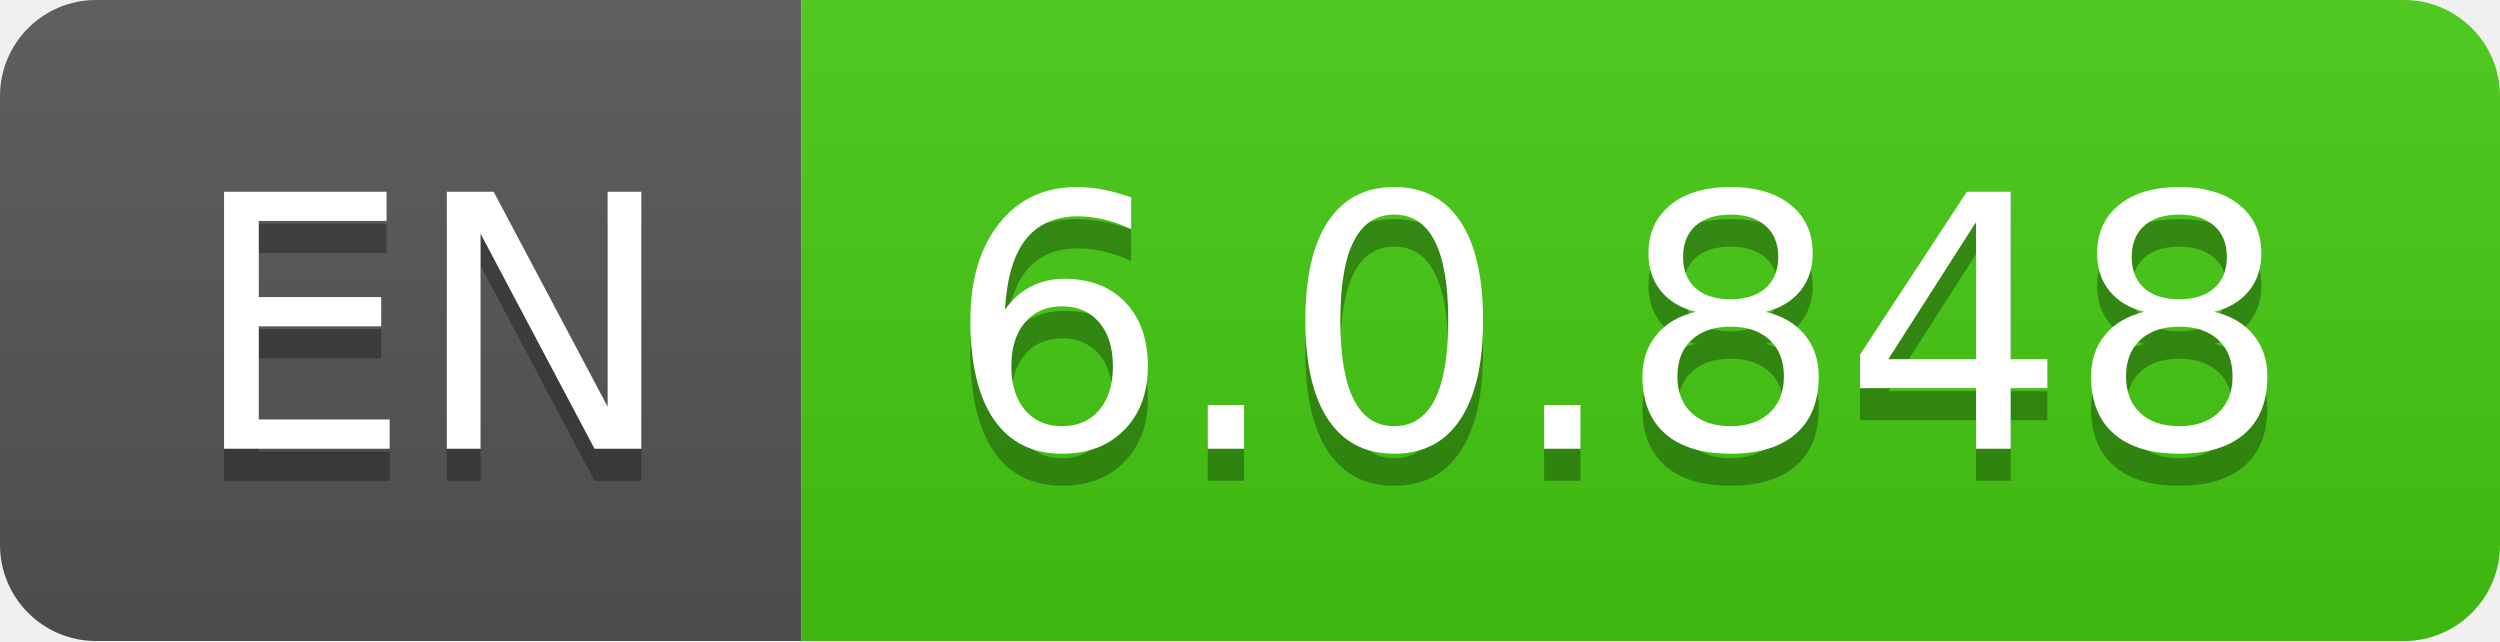
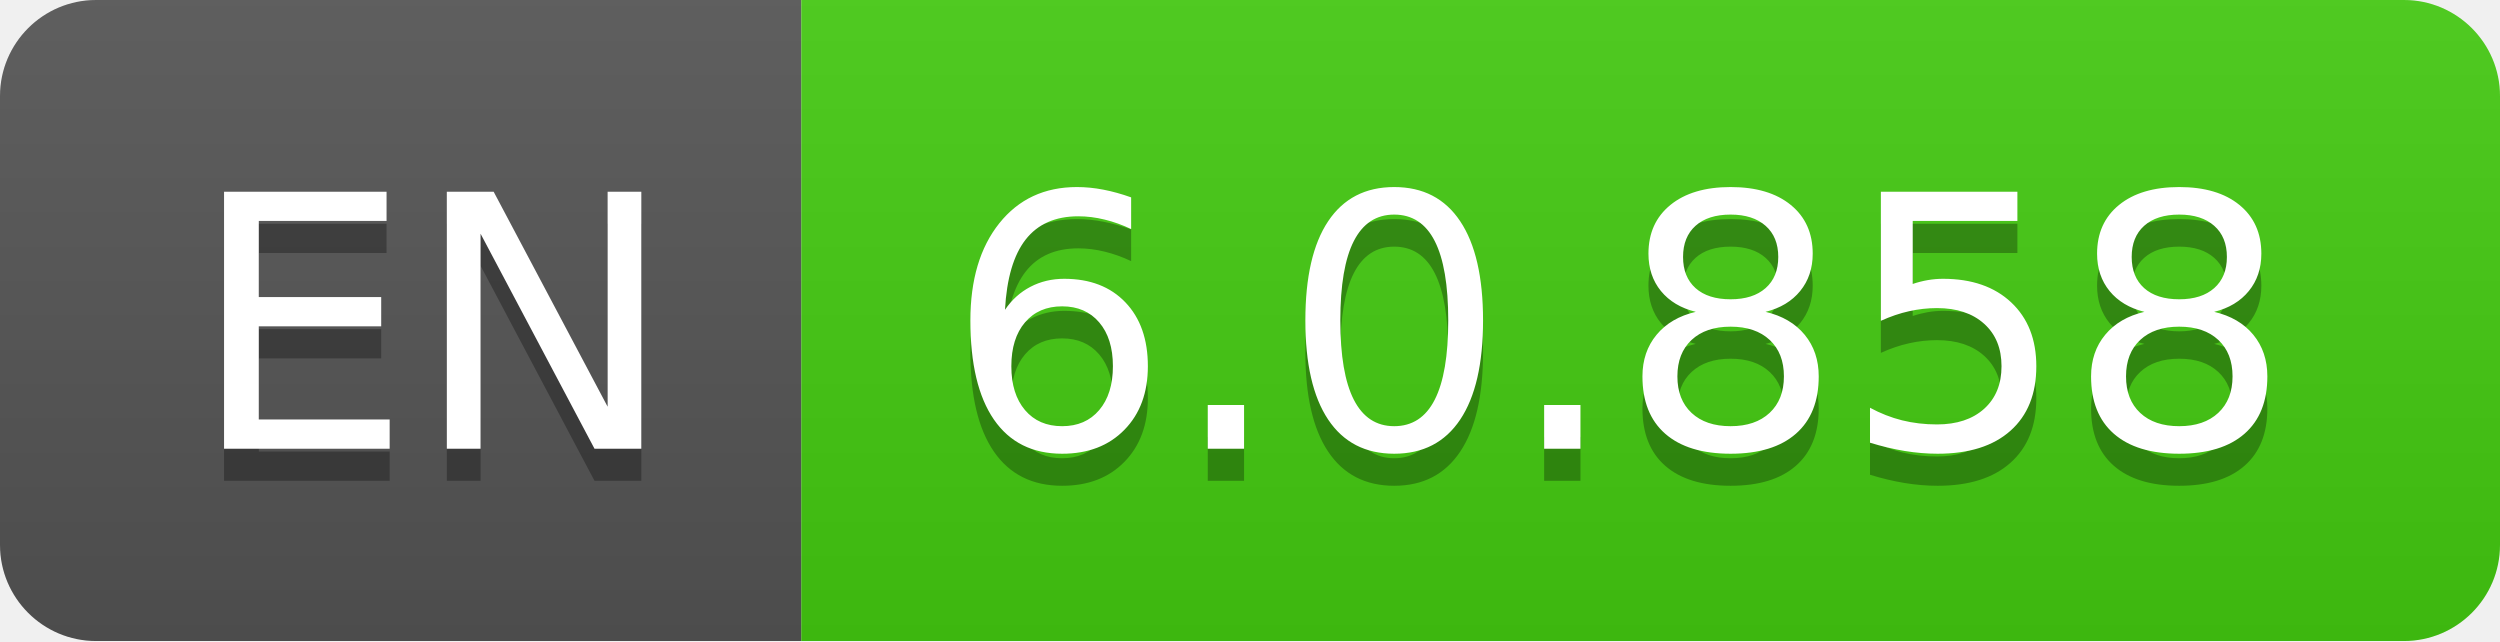
- <svg xmlns="http://www.w3.org/2000/svg" width="78" height="20" role="img" aria-label="EN: 6.0.848">
+ <svg xmlns="http://www.w3.org/2000/svg" width="78" height="20" role="img" aria-label="EN: 6.0.858">
  <linearGradient id="s" x2="0" y2="100%">
    <stop offset="0" stop-color="#bbb" stop-opacity=".1" />
    <stop offset="1" stop-opacity=".1" />
  </linearGradient>
  <clipPath id="r">
    <rect width="78" height="20" rx="3" fill="#fff" />
  </clipPath>
  <g clip-path="url(#r)">
    <rect width="25" height="20" fill="#555" />
    <rect x="25" width="53" height="20" fill="#4c1" />
    <rect width="78" height="20" fill="url(#s)" />
  </g>
  <g fill="#fff" text-anchor="middle" font-family="Verdana,Geneva,DejaVu Sans,sans-serif" text-rendering="geometricPrecision" font-size="110">
    <text aria-hidden="true" x="135" y="150" fill="#010101" fill-opacity=".3" transform="scale(.1)" textLength="150">EN</text>
    <text x="135" y="140" transform="scale(.1)" fill="#fff" textLength="150">EN</text>
-     <text aria-hidden="true" x="505" y="150" fill="#010101" fill-opacity=".3" transform="scale(.1)" textLength="430">6.0.848</text>
-     <text x="505" y="140" transform="scale(.1)" fill="#fff" textLength="430">6.0.848</text>
+     <text aria-hidden="true" x="505" y="150" fill="#010101" fill-opacity=".3" transform="scale(.1)" textLength="430">6.0.858</text>
+     <text x="505" y="140" transform="scale(.1)" fill="#fff" textLength="430">6.0.858</text>
  </g>
</svg>
